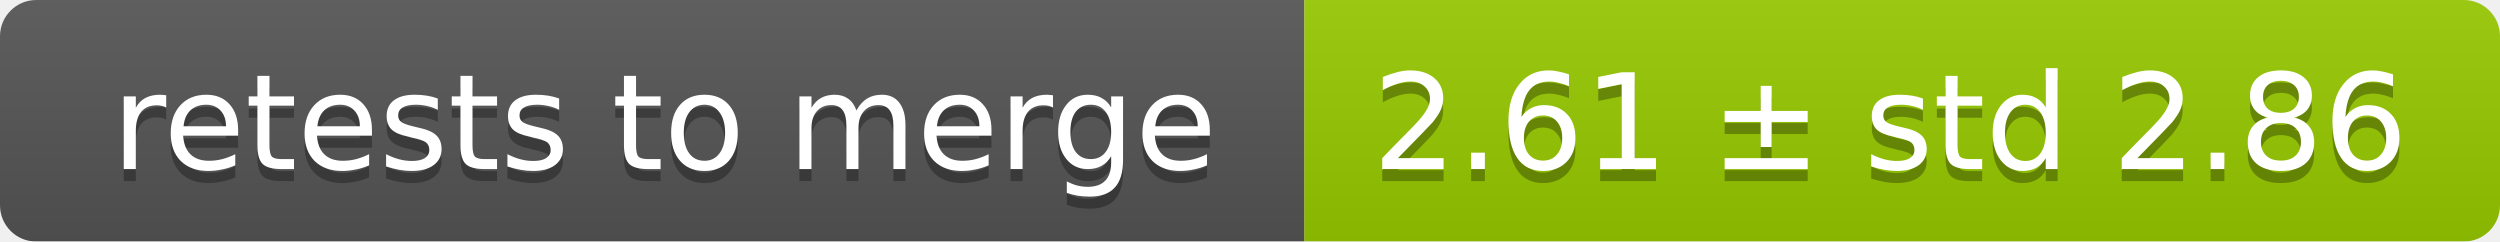
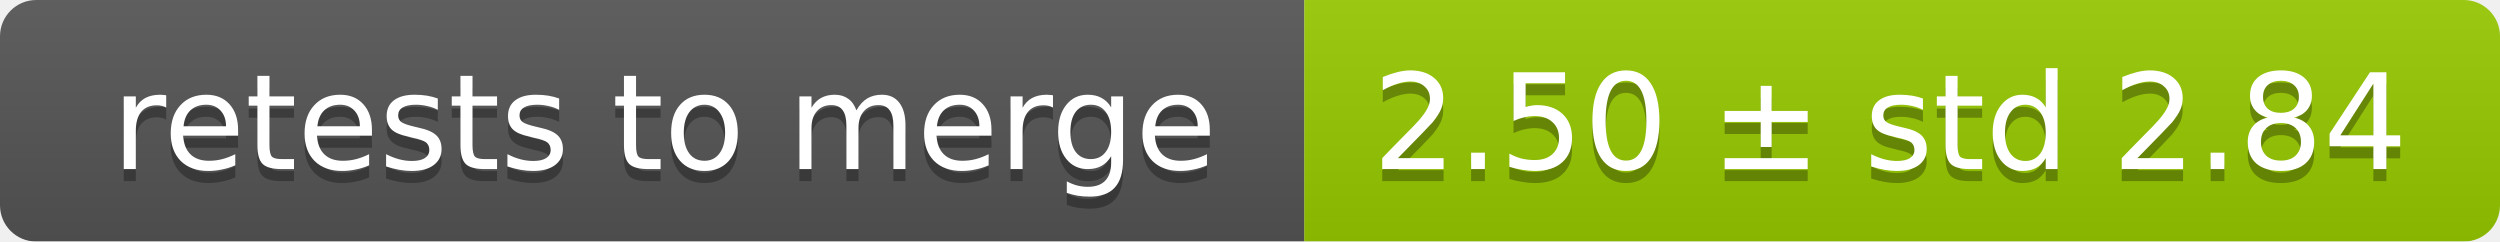
<svg xmlns="http://www.w3.org/2000/svg" width="207" height="20">
  <linearGradient id="smooth" x2="0" y2="100%">
    <stop offset="0" stop-color="#bbb" stop-opacity=".1" />
    <stop offset="1" stop-opacity=".1" />
  </linearGradient>
  <mask id="round">
    <rect width="207" height="20" rx="3" fill="#fff" />
  </mask>
  <g mask="url(#round)">
    <rect width="108" height="20" fill="#555" />
    <rect x="108" width="99" height="20" fill="#97ca00" />
    <rect width="207" height="20" fill="url(#smooth)" />
  </g>
  <g fill="#fff" text-anchor="middle" font-family="DejaVu Sans,Verdana,Geneva,sans-serif" font-size="11">
    <text x="55" y="15" fill="#010101" fill-opacity=".3">retests to merge</text>
    <text x="55" y="14">retests to merge</text>
-     <text x="156.5" y="15" fill="#010101" fill-opacity=".3">2.61 ± std 2.86</text>
-     <text x="156.5" y="14">2.61 ± std 2.86</text>
+     <text x="156.5" y="15" fill="#010101" fill-opacity=".3">2.50 ± std 2.84</text>
+     <text x="156.5" y="14">2.50 ± std 2.84</text>
  </g>
</svg>
